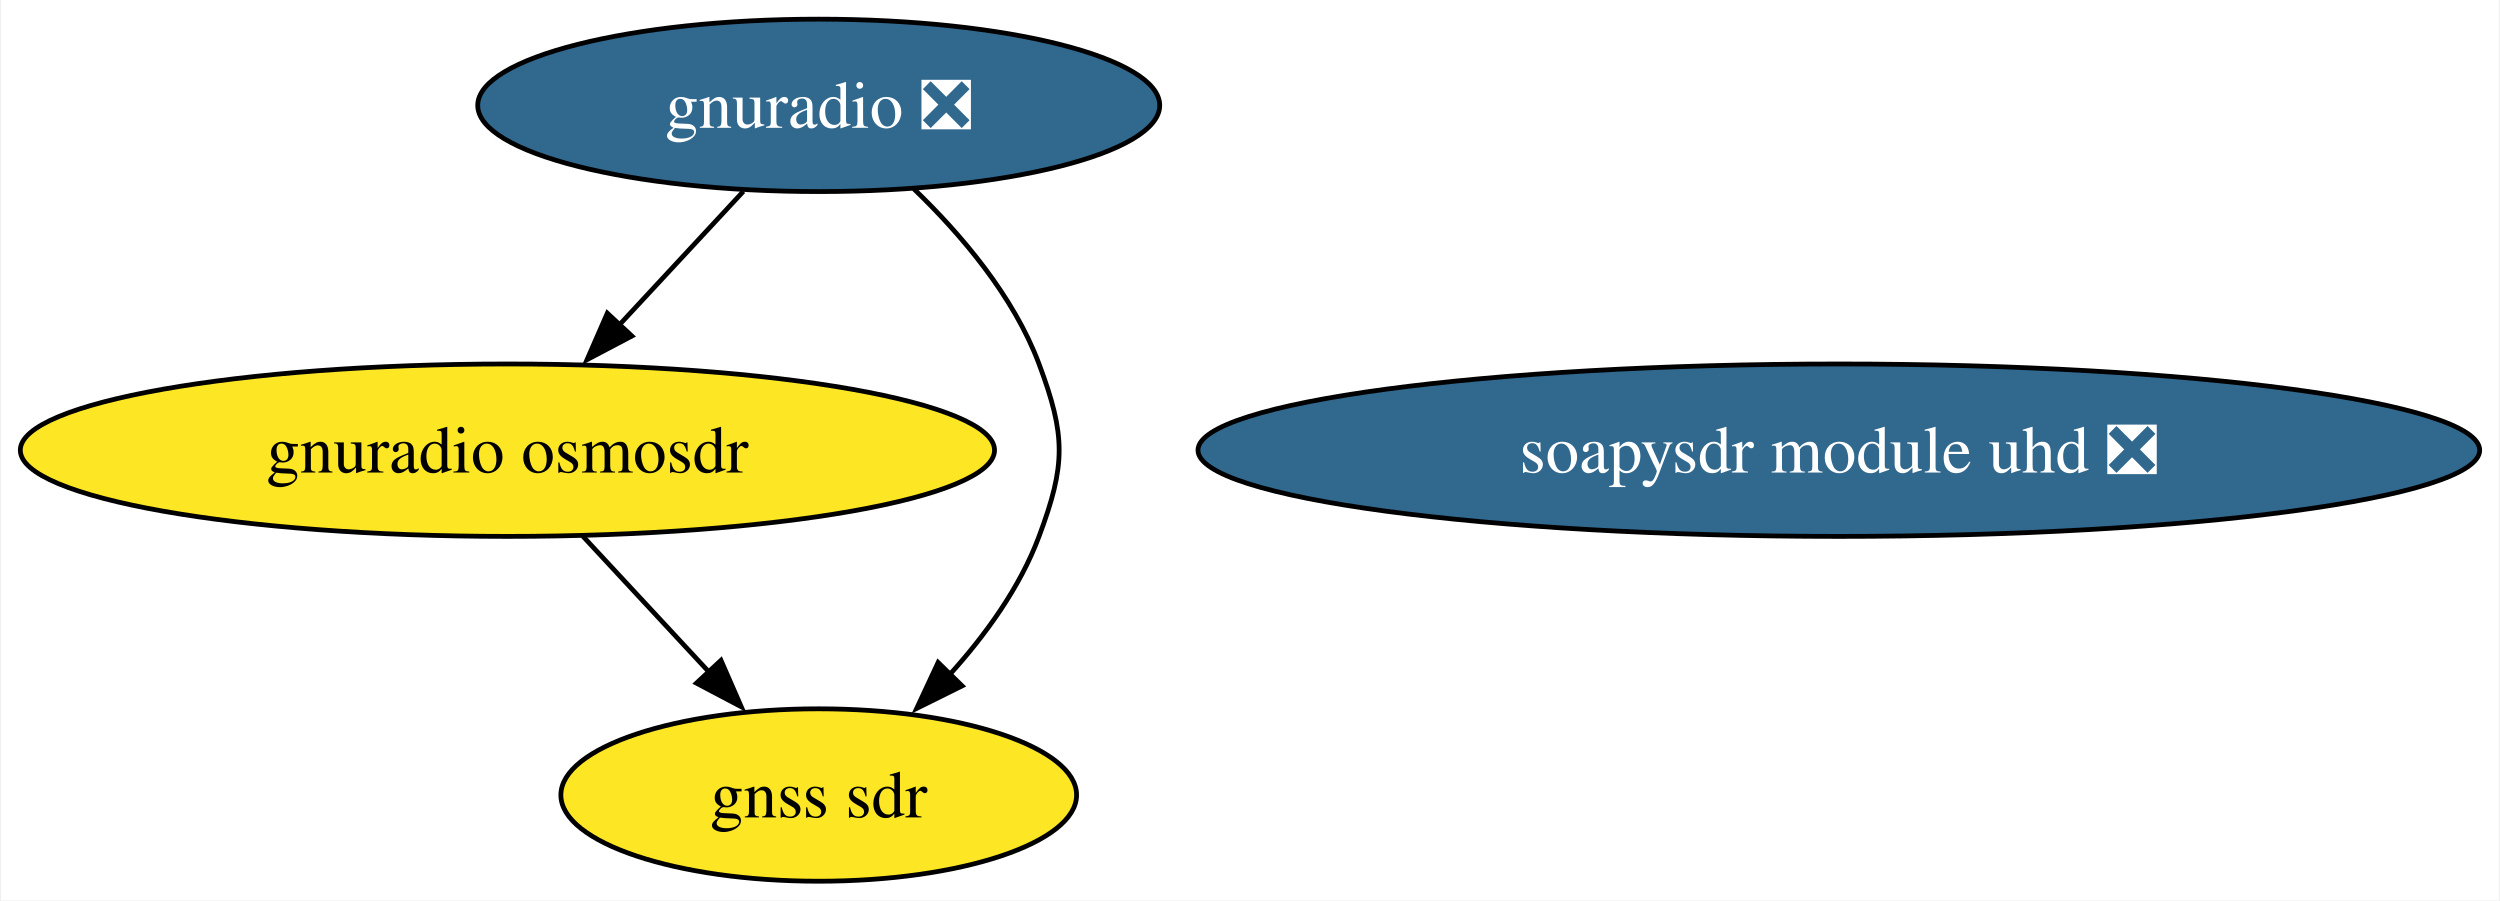
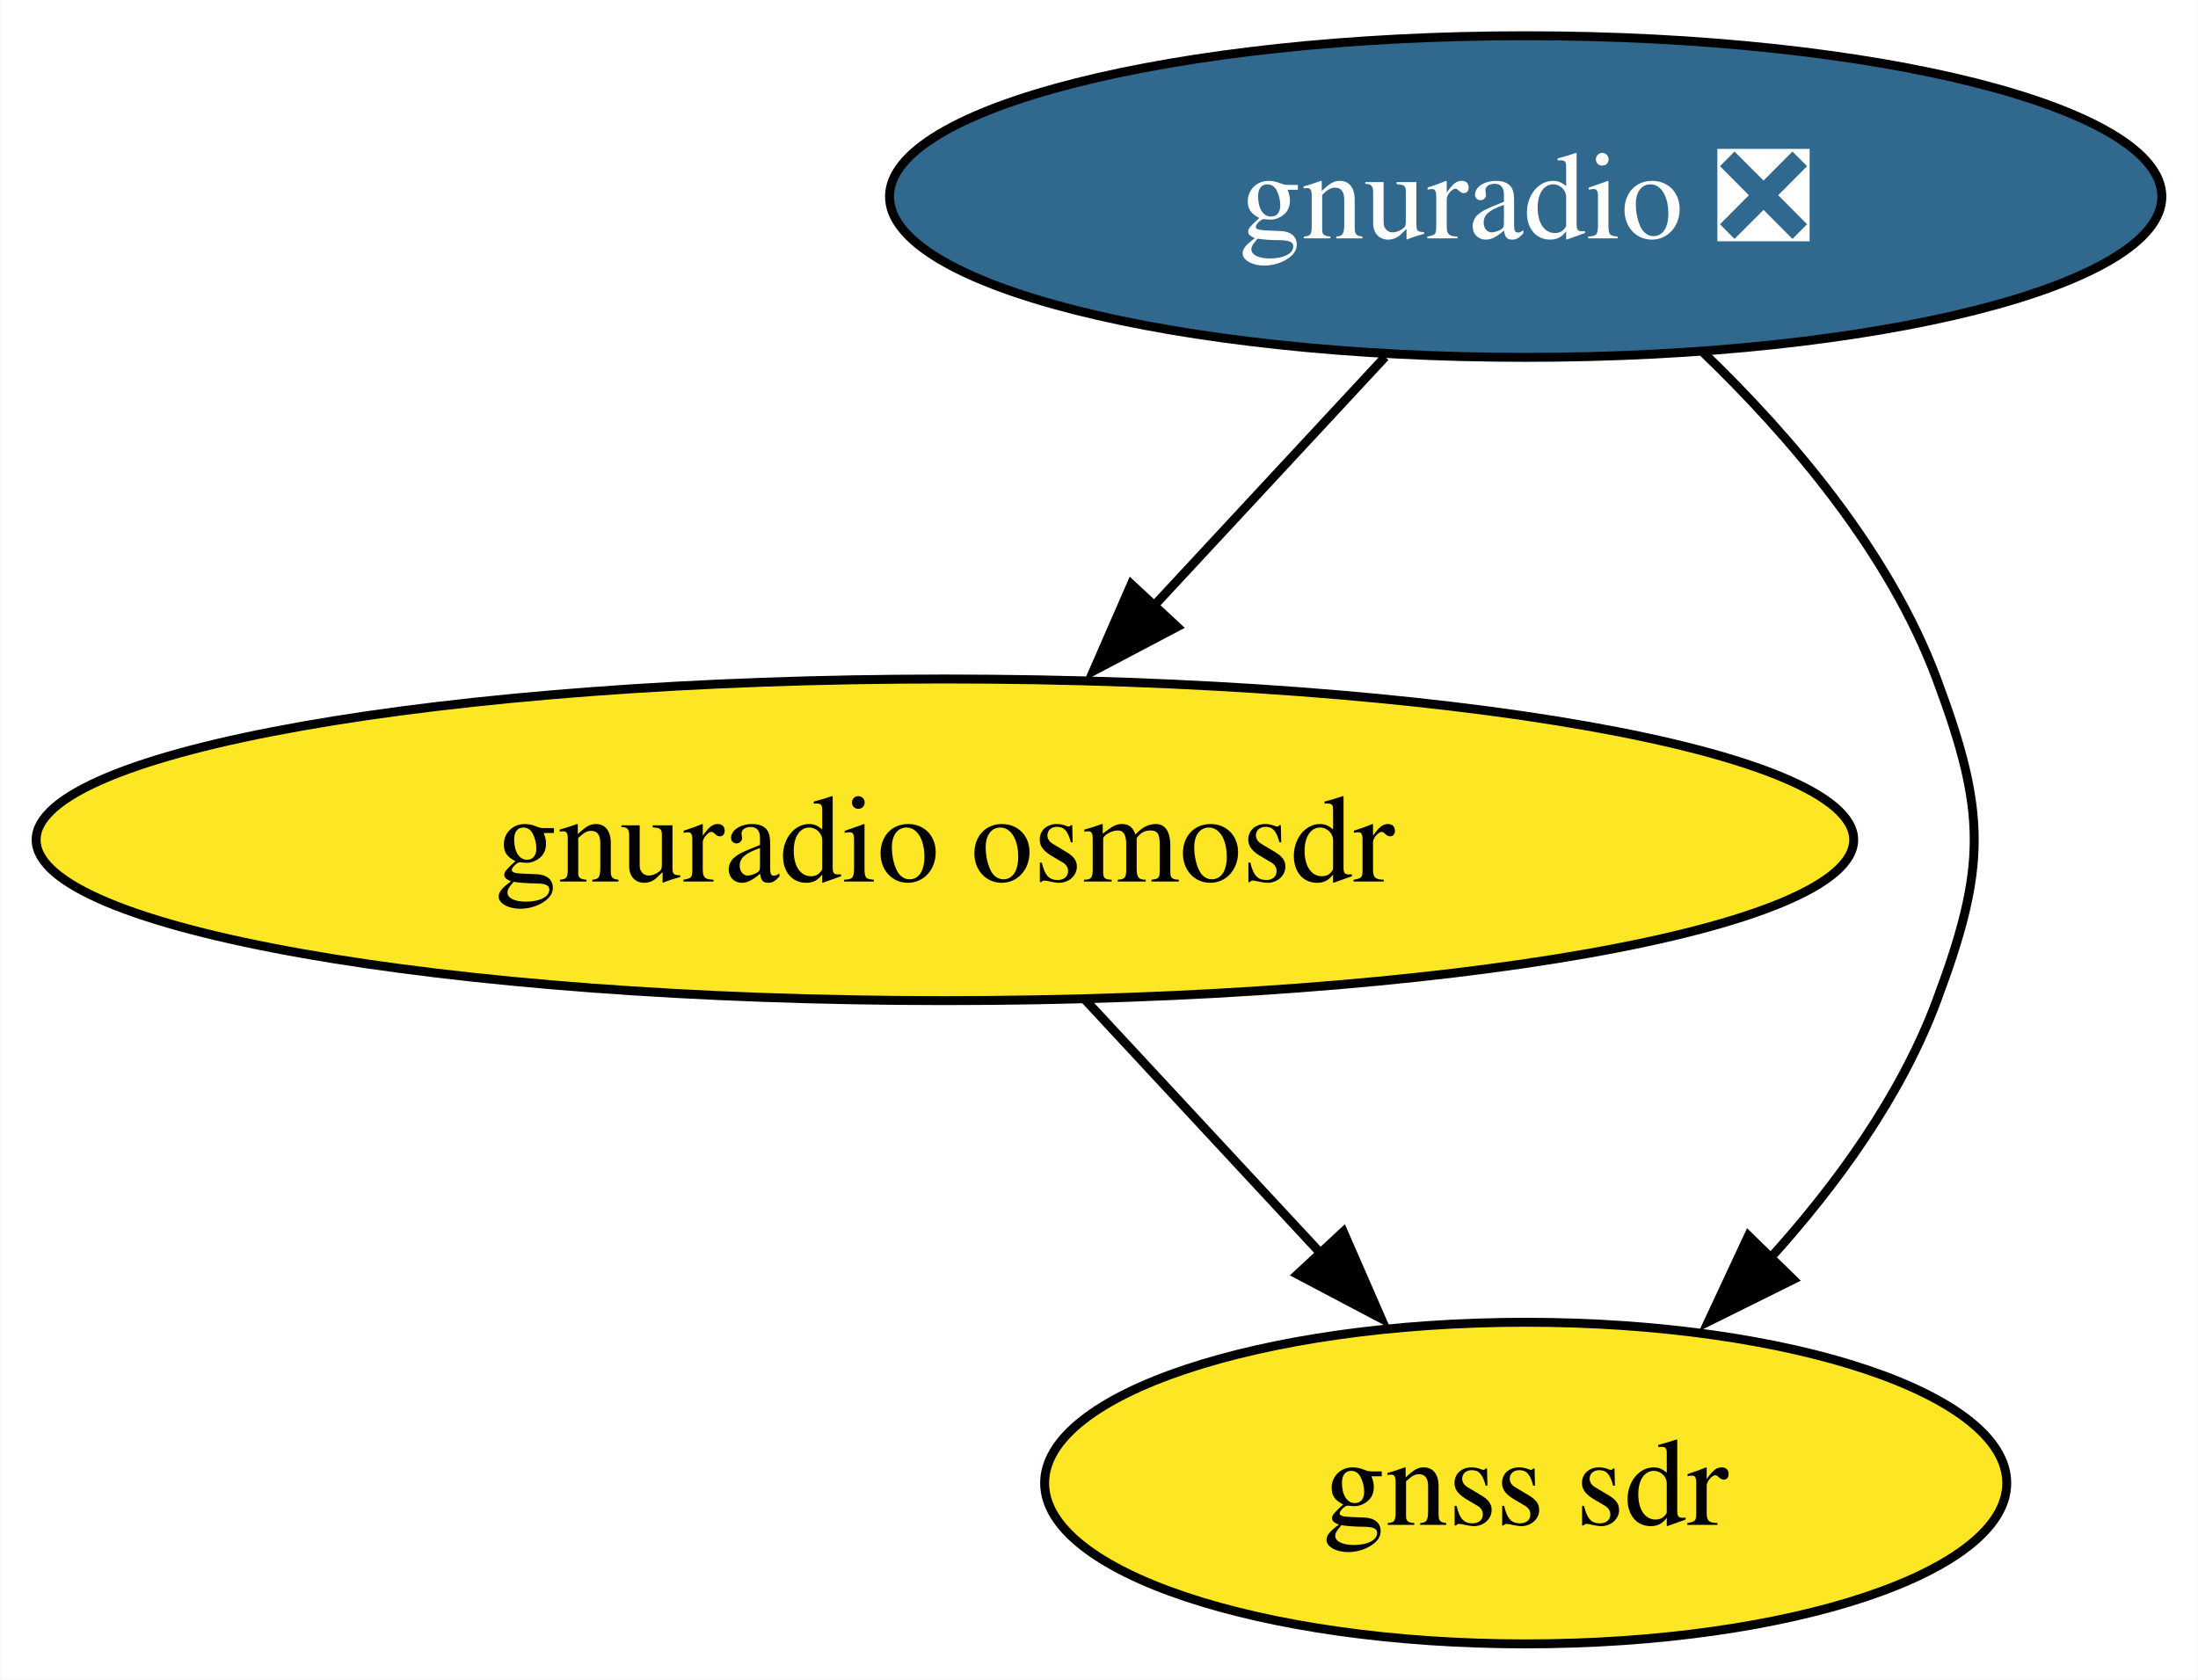
- <svg xmlns="http://www.w3.org/2000/svg" xmlns:xlink="http://www.w3.org/1999/xlink" width="522pt" height="188pt" viewBox="0.00 0.00 521.52 188.00">
+ <svg xmlns="http://www.w3.org/2000/svg" xmlns:xlink="http://www.w3.org/1999/xlink" width="246pt" height="188pt" viewBox="0.00 0.00 245.91 188.00">
  <g id="graph0" class="graph" transform="scale(1 1) rotate(0) translate(4 184)">
-     <polygon fill="white" stroke="none" points="-4,4 -4,-184 517.52,-184 517.52,4 -4,4" />
+     <polygon fill="white" stroke="none" points="-4,4 -4,-184 241.91,-184 241.91,4 -4,4" />
    <g id="node1" class="node">
      <g id="a_node1">
        <a xlink:href="https://github.com/conda-forge/gnuradio-feedstock/pull/289" xlink:title="gnuradio ❎">
          <ellipse fill="#31688e" stroke="black" cx="166.71" cy="-162" rx="71.2" ry="18" />
          <text text-anchor="middle" x="166.71" y="-157.32" font-family="Times,serif" font-size="14.00" fill="white">gnuradio ❎</text>
        </a>
      </g>
    </g>
-     <g id="node3" class="node">
-       <g id="a_node3">
+     <g id="node2" class="node">
+       <g id="a_node2">
        <a xlink:href="https://github.com/conda-forge/gnuradio-osmosdr-feedstock" xlink:title="gnuradio osmosdr">
          <ellipse fill="#fde725" stroke="black" cx="101.71" cy="-90" rx="101.71" ry="18" />
          <text text-anchor="middle" x="101.71" y="-85.33" font-family="Times,serif" font-size="14.00">gnuradio osmosdr</text>
        </a>
      </g>
    </g>
    <g id="edge2" class="edge">
      <path fill="none" stroke="black" d="M150.98,-144.05C143.16,-135.63 133.55,-125.28 124.9,-115.97" />
      <polygon fill="black" stroke="black" points="127.7,-113.84 118.33,-108.9 122.57,-118.61 127.7,-113.84" />
    </g>
-     <g id="node4" class="node">
-       <g id="a_node4">
+     <g id="node3" class="node">
+       <g id="a_node3">
        <a xlink:href="https://github.com/conda-forge/gnss-sdr-feedstock" xlink:title="gnss sdr">
          <ellipse fill="#fde725" stroke="black" cx="166.71" cy="-18" rx="53.84" ry="18" />
          <text text-anchor="middle" x="166.71" y="-13.32" font-family="Times,serif" font-size="14.00">gnss sdr</text>
        </a>
      </g>
    </g>
    <g id="edge1" class="edge">
      <path fill="none" stroke="black" d="M186.58,-144.55C196.47,-135.03 207.43,-122.15 212.71,-108 218.31,-93.01 218.31,-86.99 212.71,-72 208.73,-61.33 201.52,-51.38 193.97,-43.05" />
      <polygon fill="black" stroke="black" points="196.65,-40.79 187.16,-36.08 191.64,-45.68 196.65,-40.79" />
    </g>
-     <g id="node2" class="node">
-       <g id="a_node2">
-         <a xlink:href="https://github.com/conda-forge/soapysdr-module-uhd-feedstock/pull/31" xlink:title="soapysdr module uhd ❎">
-           <ellipse fill="#31688e" stroke="black" cx="379.71" cy="-90" rx="133.81" ry="18" />
-           <text text-anchor="middle" x="379.71" y="-85.33" font-family="Times,serif" font-size="14.00" fill="white">soapysdr module uhd ❎</text>
-         </a>
-       </g>
-     </g>
    <g id="edge3" class="edge">
      <path fill="none" stroke="black" d="M117.45,-72.05C125.39,-63.5 135.17,-52.97 143.91,-43.56" />
      <polygon fill="black" stroke="black" points="146.3,-46.13 150.54,-36.42 141.17,-41.36 146.3,-46.13" />
    </g>
  </g>
</svg>
